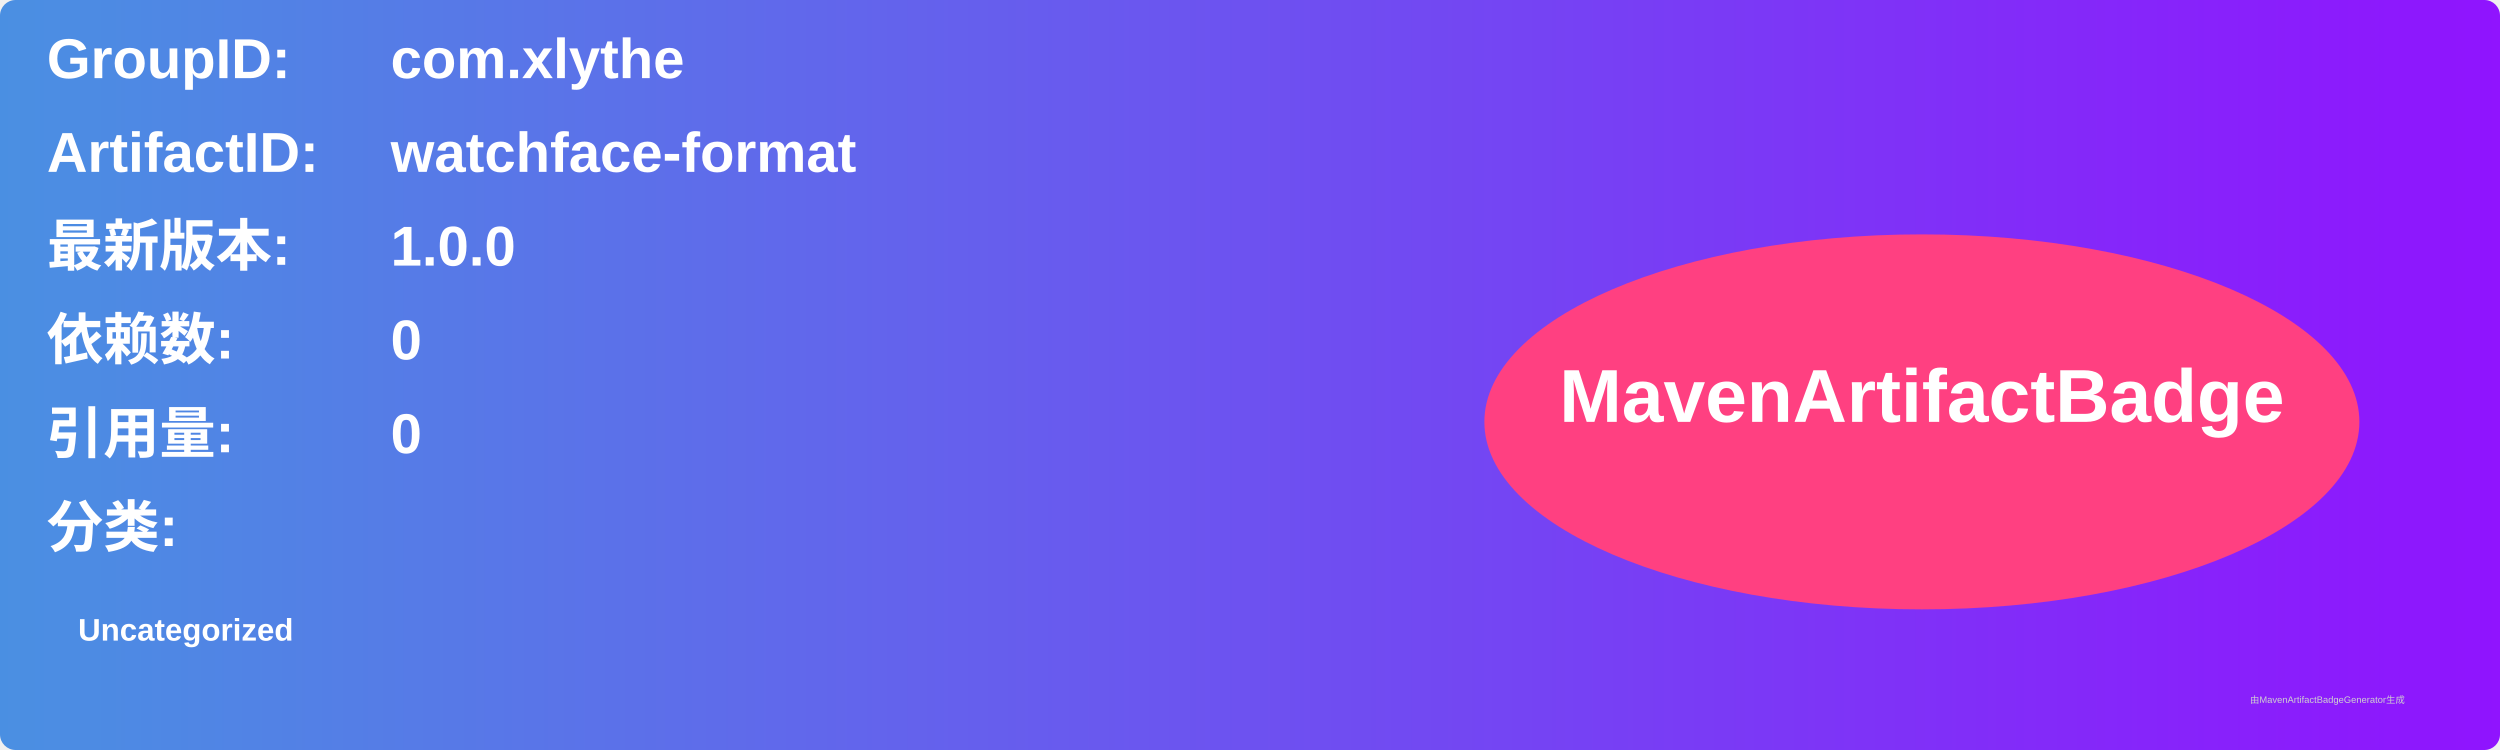
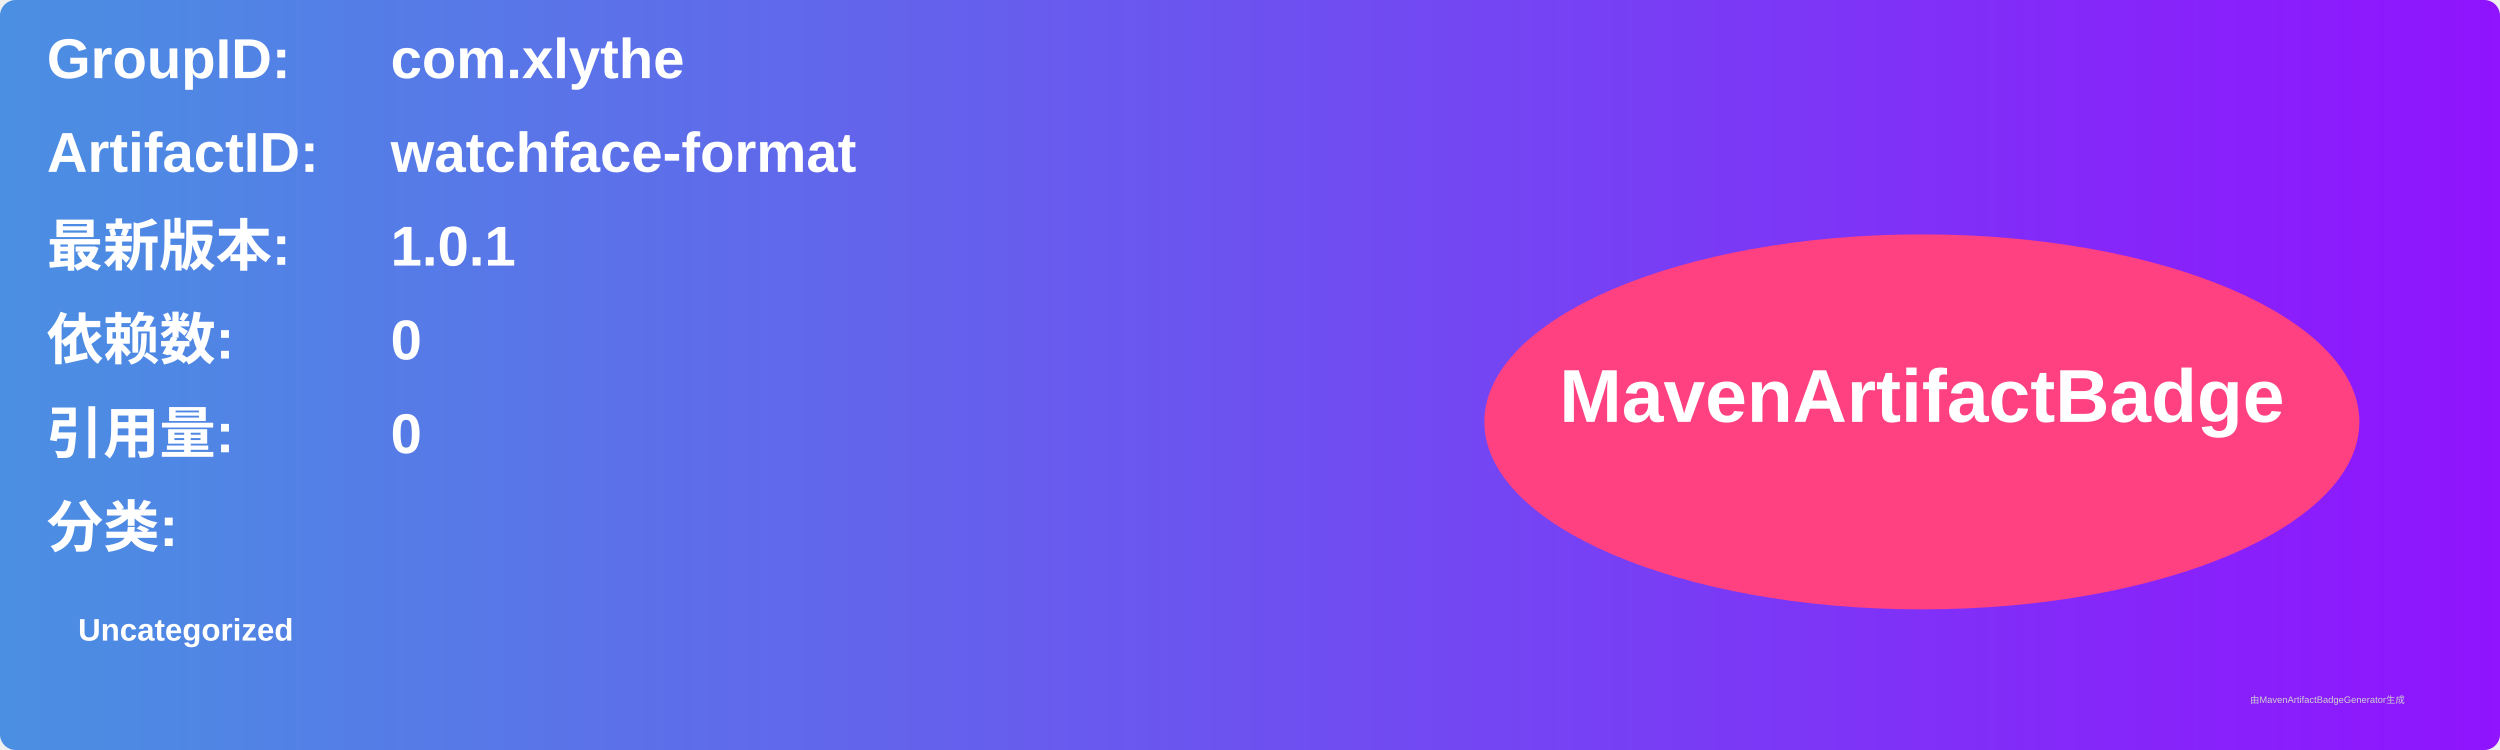
<svg xmlns="http://www.w3.org/2000/svg" width="800" height="240" viewBox="0 0 800 240">
  <linearGradient id="grad" x1="0%" y1="0%" x2="100%" y2="0%">
    <stop offset="0%" stop-color="#4a90e2" />
    <stop offset="100%" stop-color="#9013fe" />
  </linearGradient>
  <rect width="100%" height="100%" rx="5" ry="5" fill="url(#grad)" />
  <g transform="translate(15, 15)">
    <text x="0" y="10" font-family="Arial" font-size="18" fill="white" font-weight="bold" width="260">GroupID:</text>
    <text x="110" y="10" font-family="Arial" font-size="18" fill="white" font-weight="bold" width="460">com.xlythe</text>
    <text x="0" y="40" font-family="Arial" font-size="18" fill="white" font-weight="bold" width="260">ArtifactID:</text>
    <text x="110" y="40" font-family="Arial" font-size="18" fill="white" font-weight="bold" width="460">watchface-format</text>
    <text x="0" y="70" font-family="Arial" font-size="18" fill="white" font-weight="bold">最新版本:</text>
    <text x="110" y="70" font-family="Arial" font-size="18" fill="white" font-weight="bold">
-       <tspan font-weight="bold">1.0.0</tspan>
+       <tspan font-weight="bold">1.0.1</tspan>
    </text>
    <text x="0" y="100" font-family="Arial" font-size="18" fill="white" font-weight="bold">依赖数: </text>
    <text x="110" y="100" font-family="Arial" font-size="18" fill="white">
      <tspan font-weight="bold">0</tspan>
    </text>
    <text x="0" y="130" font-family="Arial" font-size="18" fill="white" font-weight="bold">引用量: </text>
    <text x="110" y="130" font-family="Arial" font-size="18" fill="white">
      <tspan font-weight="bold">0</tspan>
    </text>
    <text x="0" y="160" font-family="Arial" font-size="18" fill="white" font-weight="bold">分类:</text>
    <text x="10" y="190" font-family="Arial" font-size="10" fill="white">
      <tspan font-weight="bold">Uncategorized</tspan>
    </text>
    <ellipse cx="600" cy="120" rx="140" ry="60" fill="#ff4081" />
    <text x="600" y="120" text-anchor="middle" font-family="Arial" font-size="24" fill="white" font-weight="bold">MavenArtifactBadge</text>
  </g>
  <text x="720" y="225" font-family="Arial" font-size="3" fill="#d0d0d0">由MavenArtifactBadgeGenerator生成</text>
</svg>
